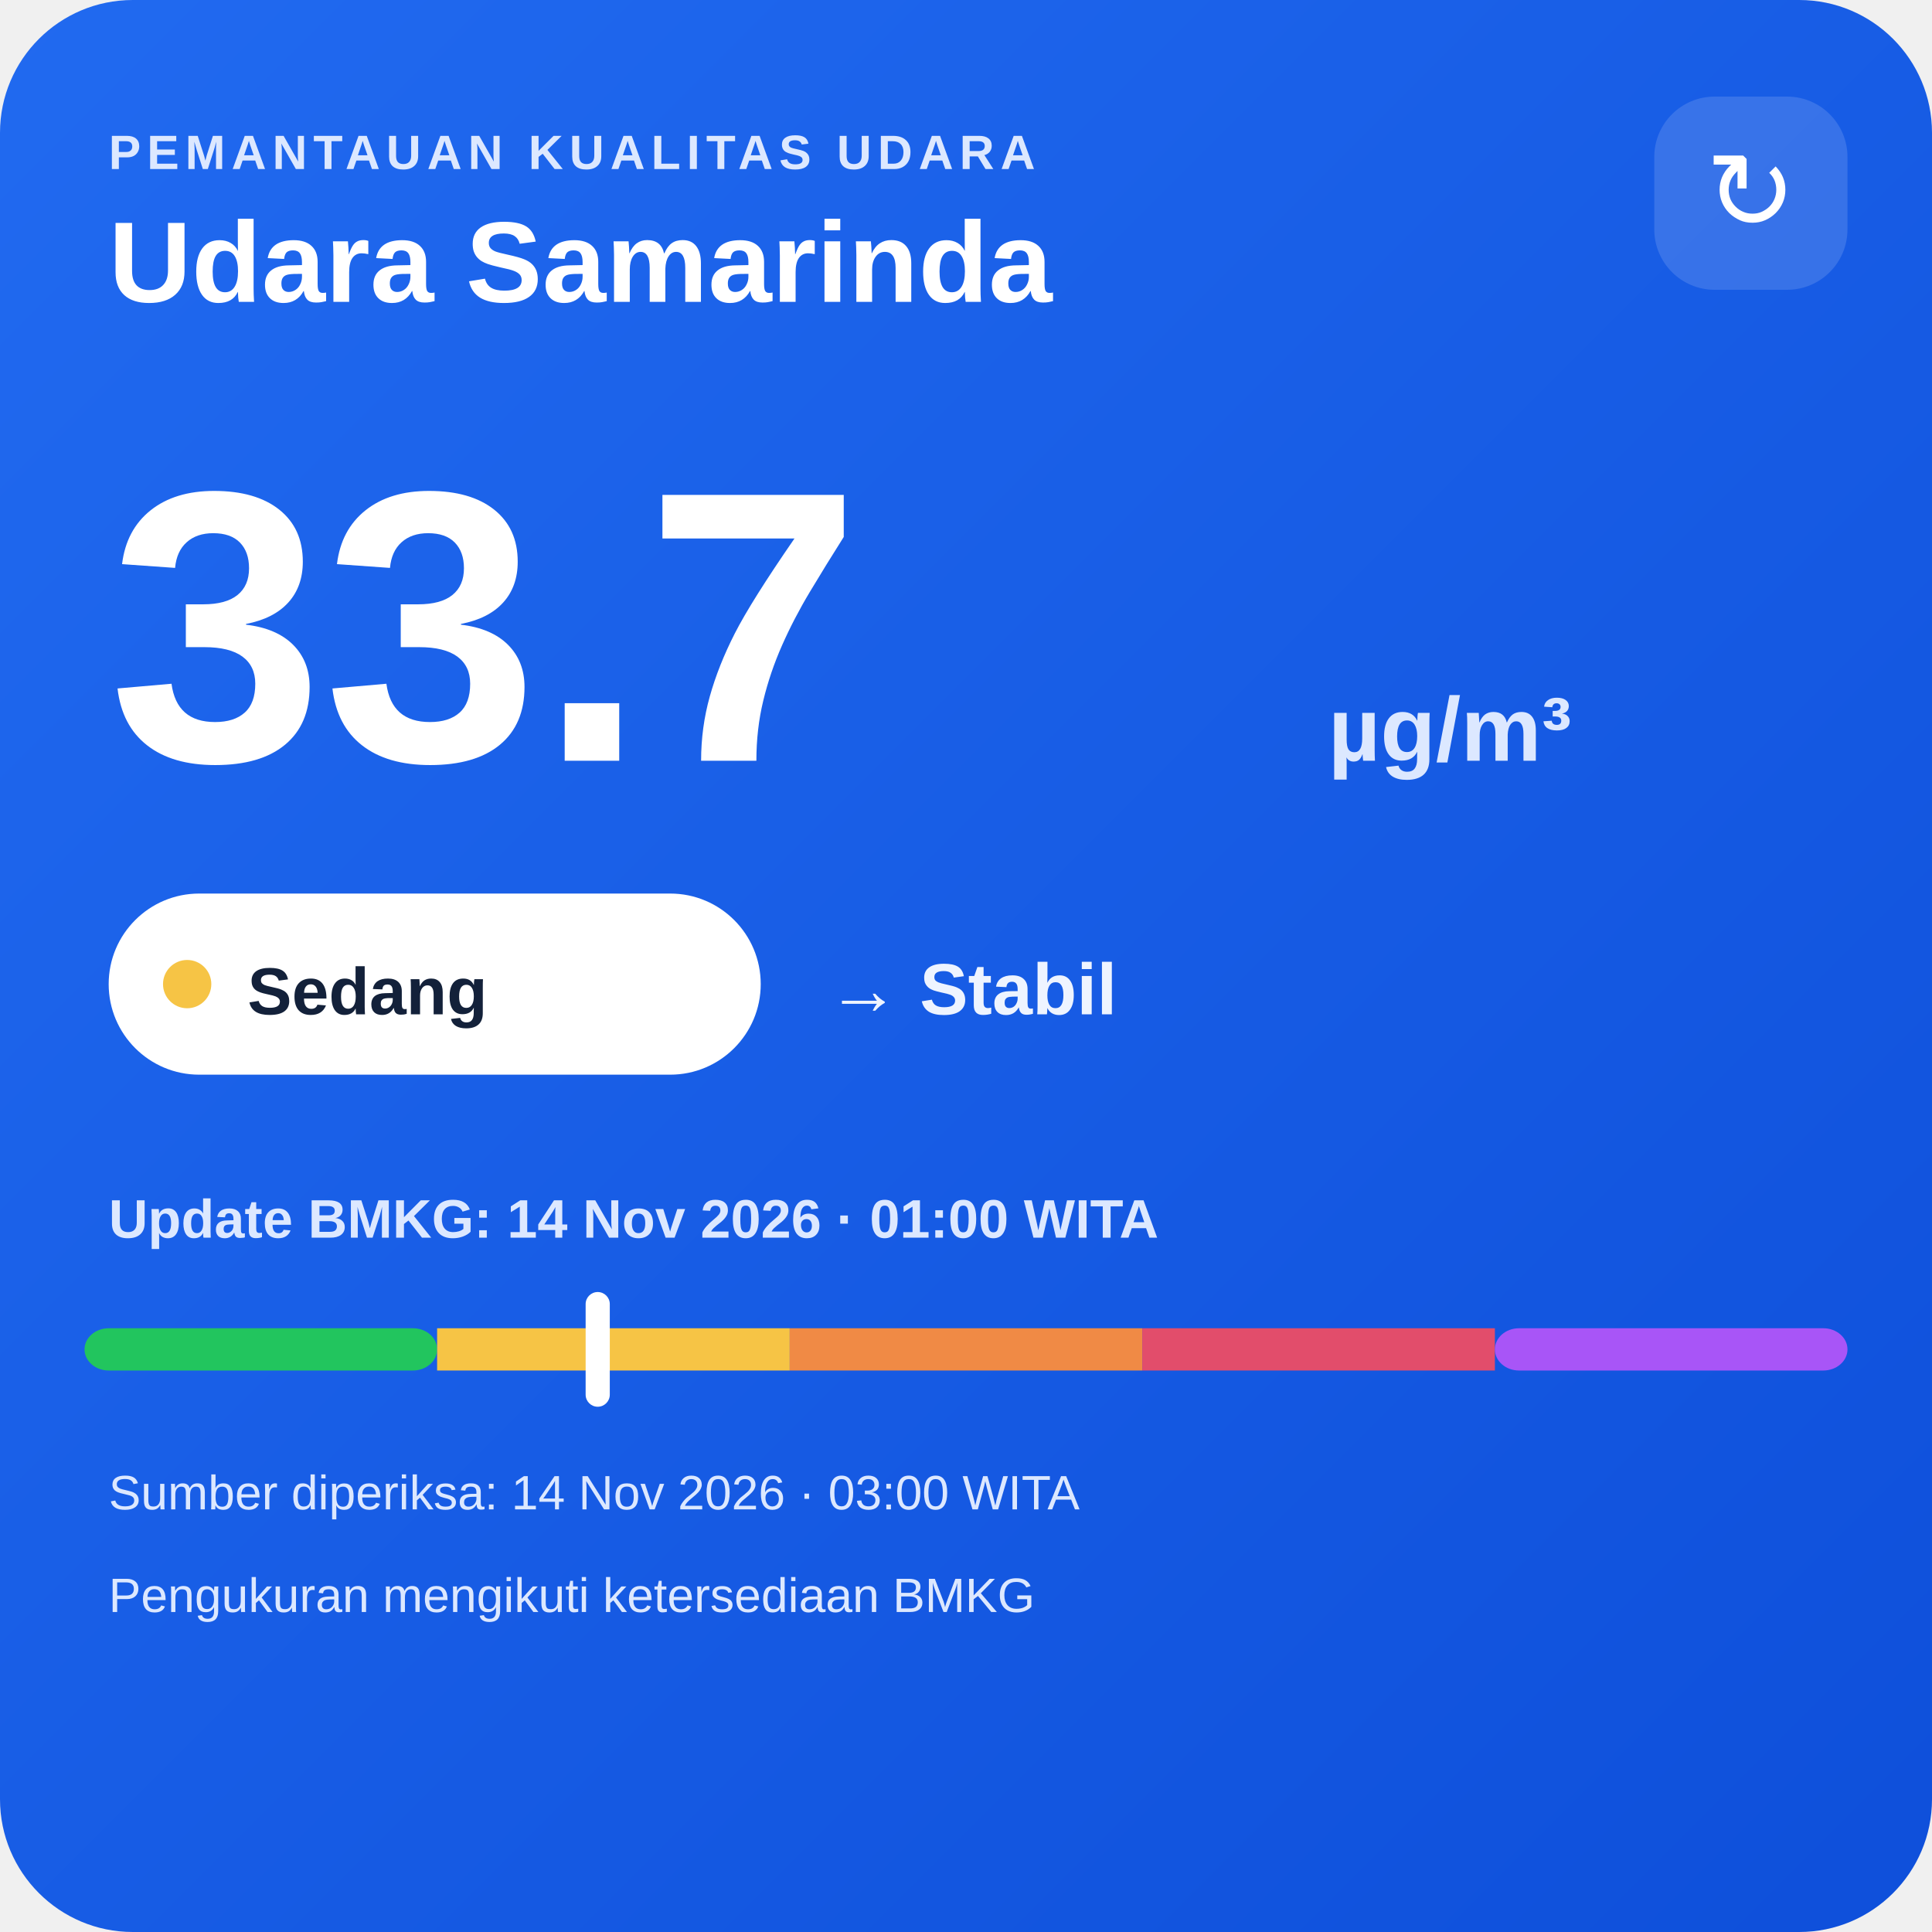
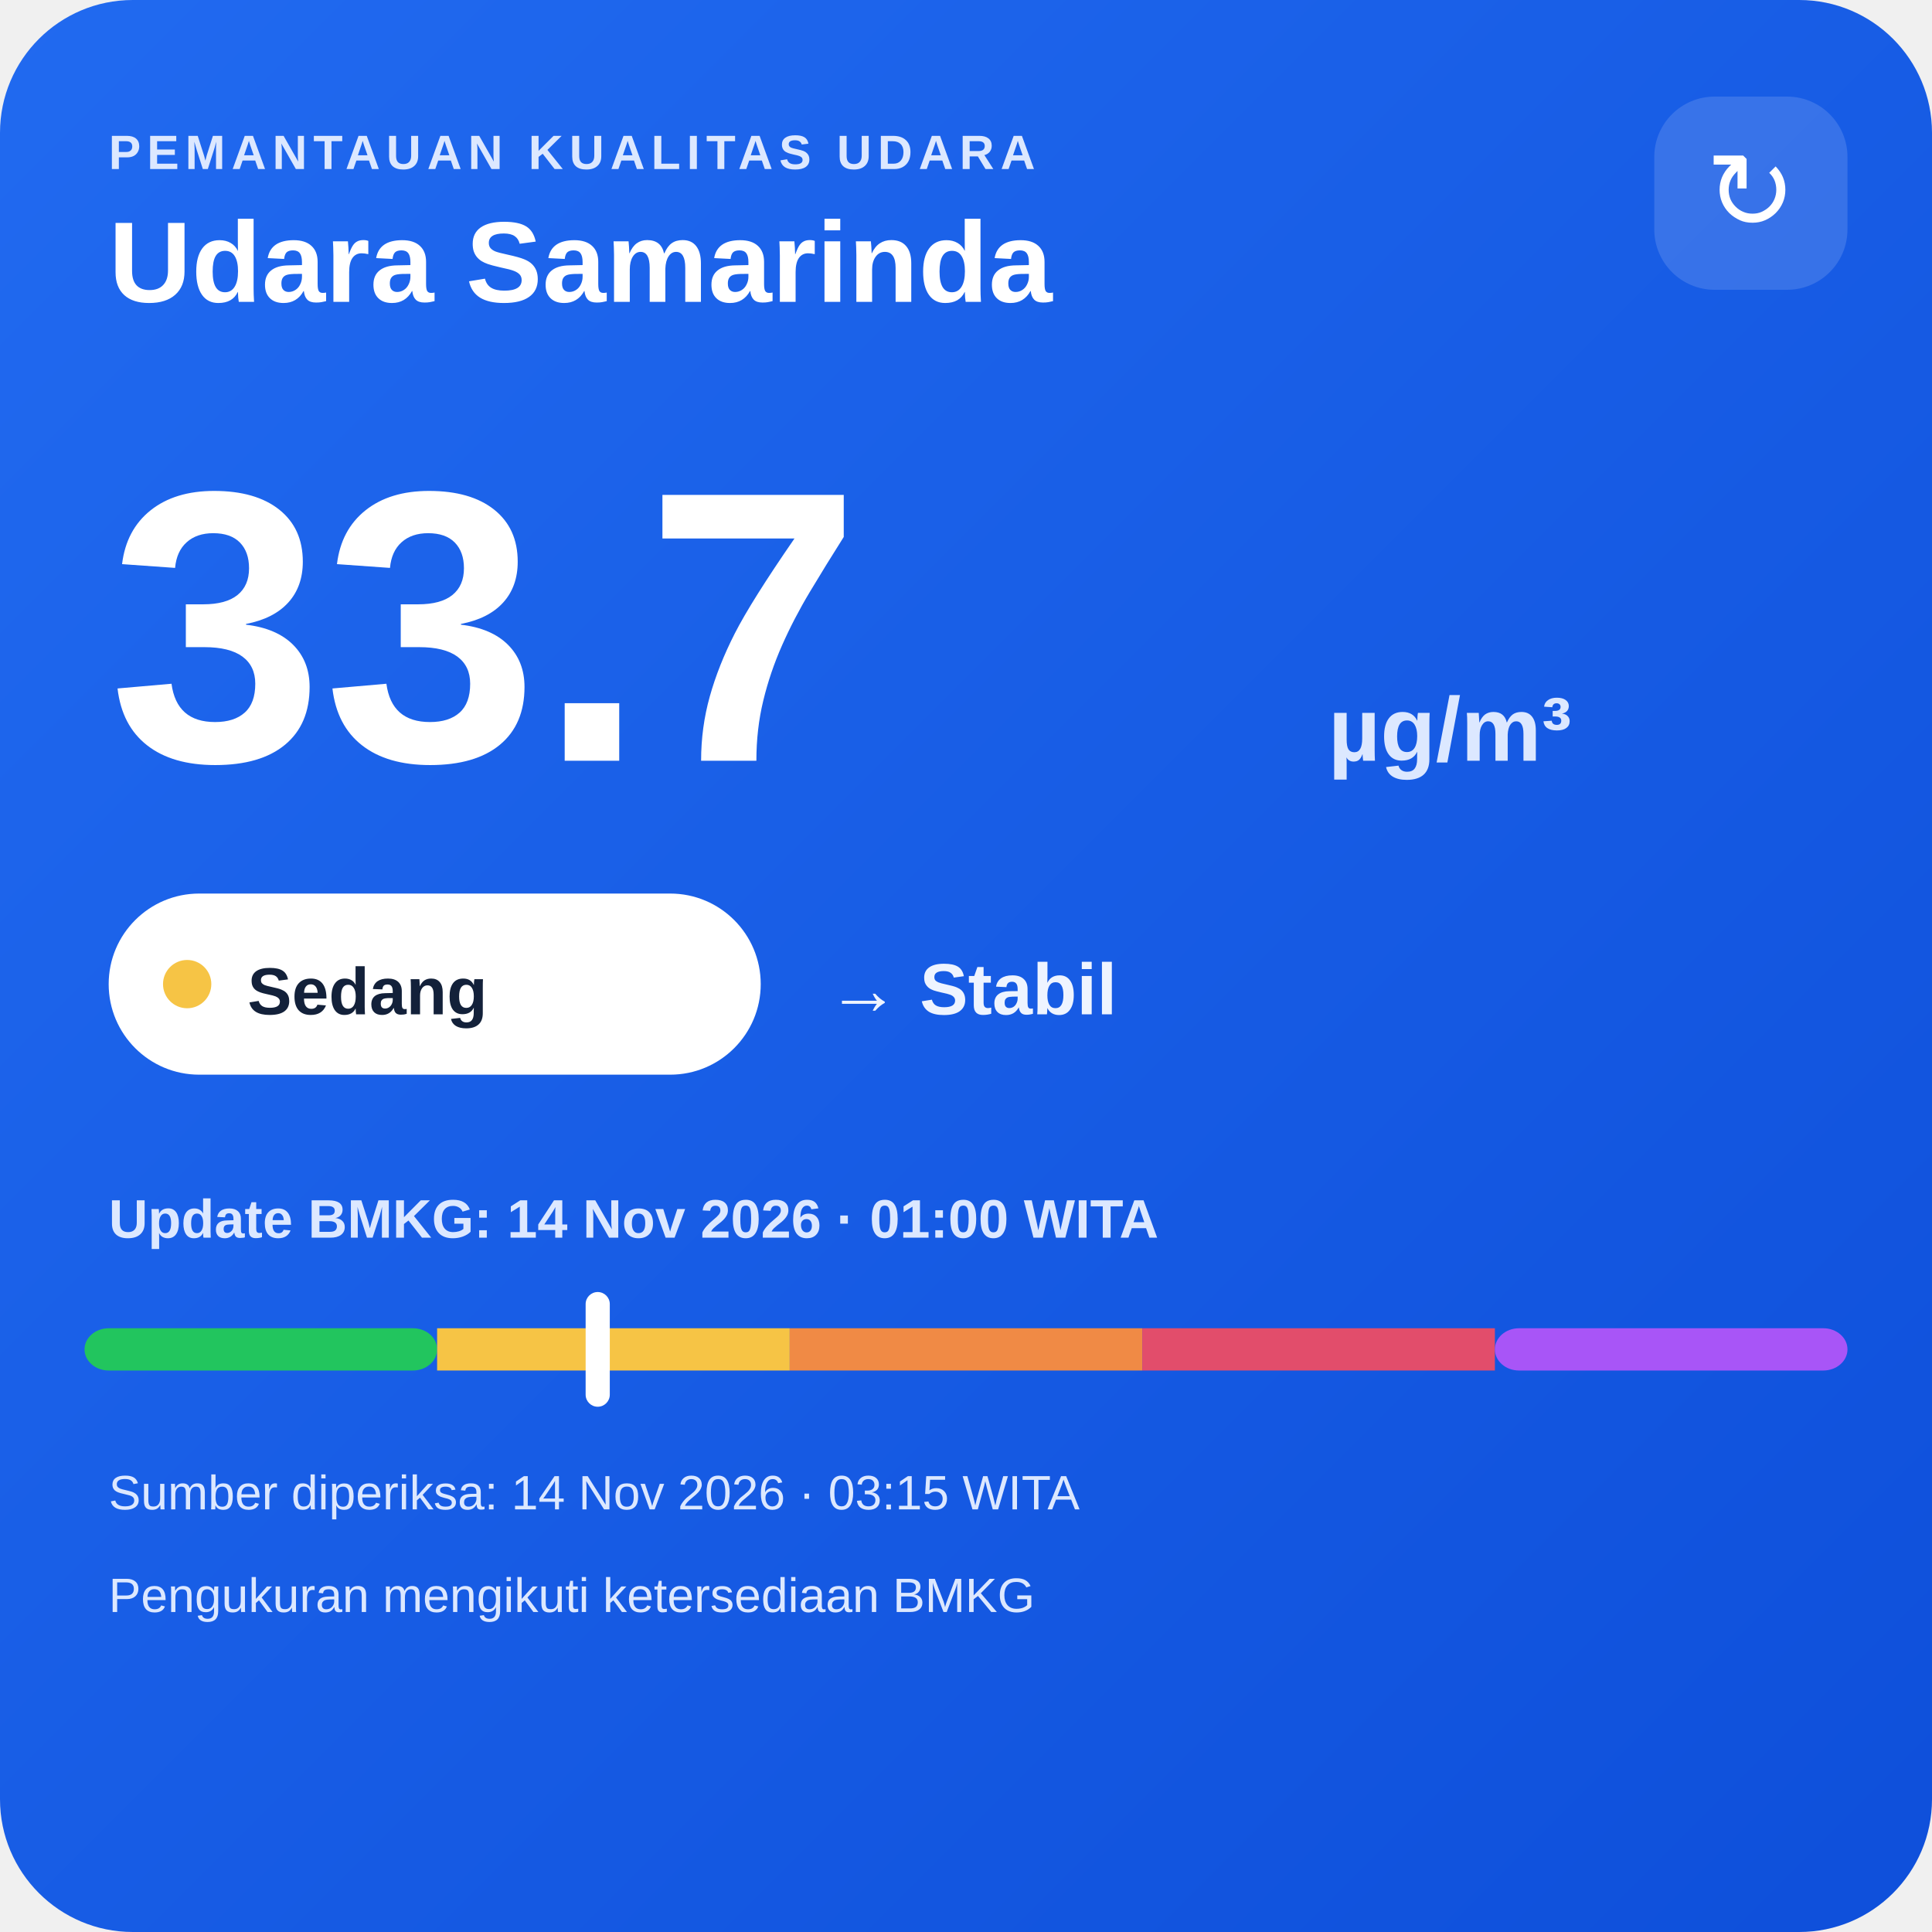
<svg xmlns="http://www.w3.org/2000/svg" width="320" height="320" viewBox="0 0 320 320">
  <defs>
    <linearGradient id="bg" x1="0" y1="0" x2="1" y2="1">
      <stop offset="0" stop-color="#216af0" />
      <stop offset="1" stop-color="#0e4fda" />
    </linearGradient>
  </defs>
  <rect width="320" height="320" rx="22" fill="url(#bg)" />
  <text x="18" y="28" fill="#dce8ff" font-family="Arial,sans-serif" font-size="8" font-weight="700" letter-spacing="1">PEMANTAUAN KUALITAS UDARA</text>
  <text x="18" y="50" fill="#ffffff" font-family="Arial,sans-serif" font-size="19" font-weight="700">Udara Samarinda</text>
  <rect x="274" y="16" width="32" height="32" rx="10" fill="#ffffff" fill-opacity=".14" />
  <text x="290" y="38" text-anchor="middle" fill="#ffffff" font-family="Arial,sans-serif" font-size="18">↻</text>
  <text x="18" y="126" fill="#ffffff" font-family="Arial,sans-serif" font-size="64" font-weight="800">33.7</text>
  <text x="220" y="126" fill="#dce8ff" font-family="Arial,sans-serif" font-size="15" font-weight="700">µg/m³</text>
  <rect x="18" y="148" width="108" height="30" rx="15" fill="#ffffff" />
  <circle cx="31" cy="163" r="4" fill="#f6c445" />
  <text x="41" y="168" fill="#13213a" font-family="Arial,sans-serif" font-size="11" font-weight="700">Sedang</text>
  <text x="137" y="168" fill="#eef4ff" font-family="Arial,sans-serif" font-size="12" font-weight="700">→ Stabil</text>
  <text x="18" y="205" fill="#dce8ff" font-family="Arial,sans-serif" font-size="9" font-weight="700">Update BMKG: 14 Nov 2026 · 01:00 WITA</text>
  <rect x="14" y="220" width="58.4" height="7" rx="4" fill="#22c55e" />
  <rect x="72.4" y="220" width="58.4" height="7" fill="#f6c445" />
  <rect x="130.8" y="220" width="58.4" height="7" fill="#f08a45" />
  <rect x="189.2" y="220" width="58.4" height="7" fill="#e24d6b" />
  <rect x="247.6" y="220" width="58.4" height="7" rx="4" fill="#a855f7" />
  <rect x="97.0" y="214" width="4" height="19" rx="2" fill="#ffffff" />
-   <text x="18" y="250" fill="#dce8ff" font-family="Arial,sans-serif" font-size="8">Sumber diperiksa: 14 Nov 2026 · 03:00 WITA</text>
+   <text x="18" y="250" fill="#dce8ff" font-family="Arial,sans-serif" font-size="8">Sumber diperiksa: 14 Nov 2026 · 03:15 WITA</text>
  <text x="18" y="267" fill="#dce8ff" font-family="Arial,sans-serif" font-size="8">Pengukuran mengikuti ketersediaan BMKG</text>
</svg>
